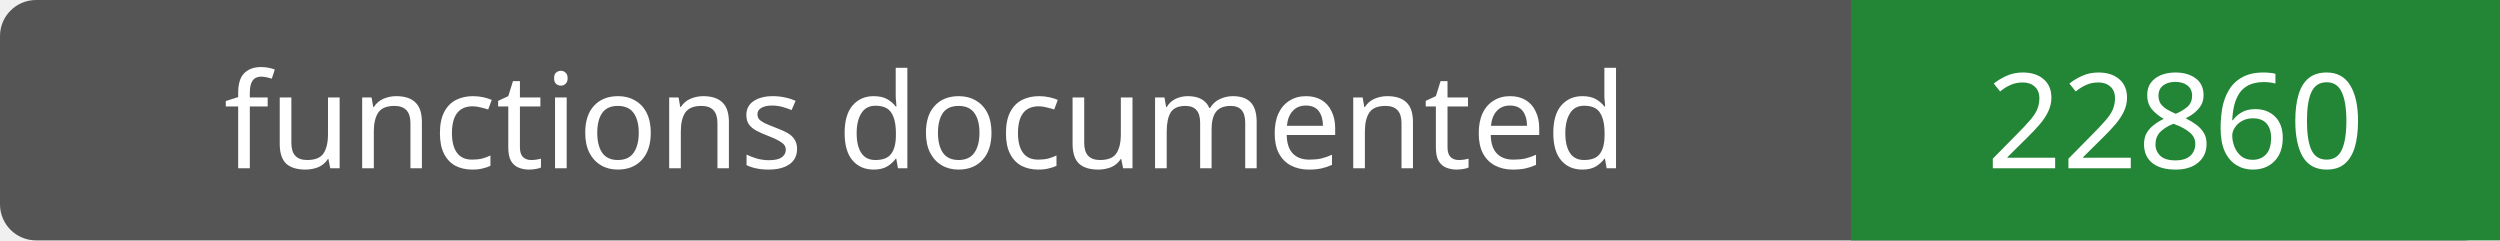
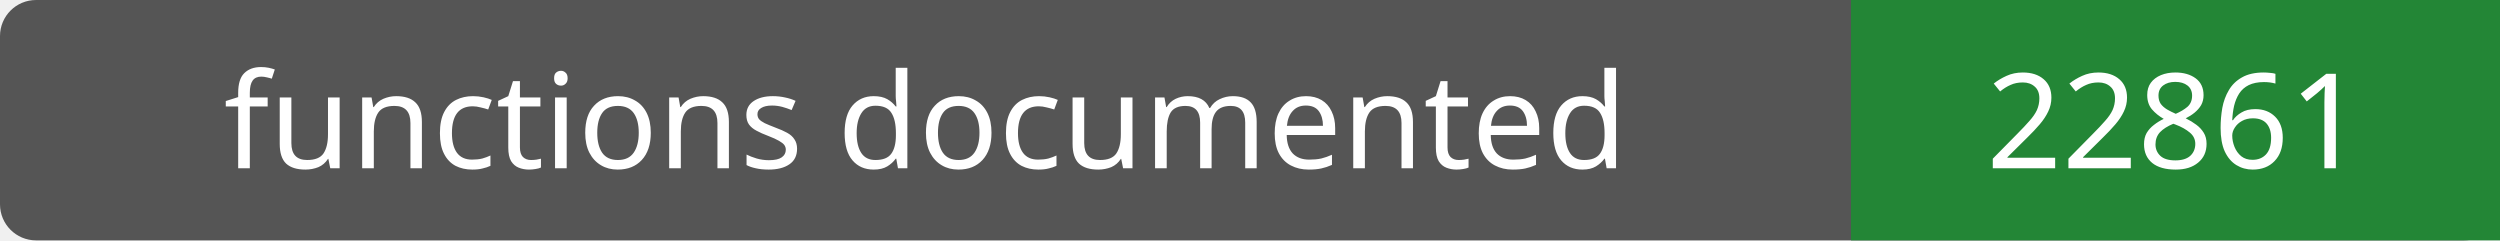
- <svg xmlns="http://www.w3.org/2000/svg" width="208" height="20" role="img" aria-label="functions documented: 22860">
+ <svg xmlns="http://www.w3.org/2000/svg" width="208" height="20" role="img" aria-label="functions documented: 22861">
  <rect width="208" height="20" rx="3" fill="#555" />
  <path fill="#238636" d="M154 0h54v20H154z" />
  <g fill="#fff" text-anchor="middle" font-family="Verdana,sans-serif" font-size="11">
    <text x="77.0" y="14">functions documented</text>
-     <text x="181.0" y="14">22860</text>
+     <text x="181.0" y="14">22861</text>
  </g>
</svg>
